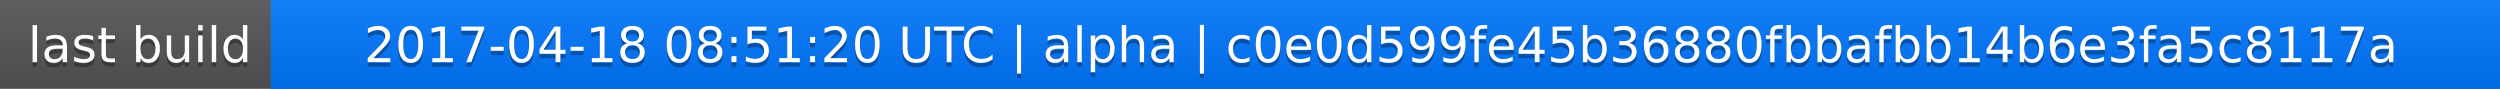
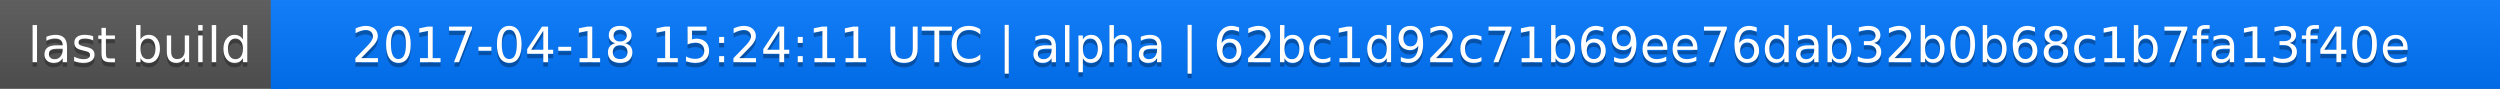
<svg xmlns="http://www.w3.org/2000/svg" width="563" height="20">
  <linearGradient id="a" x2="0" y2="100%">
    <stop offset="0" stop-color="#bbb" stop-opacity=".1" />
    <stop offset="1" stop-opacity=".1" />
  </linearGradient>
  <rect rx="0" width="563" height="20" fill="#555" />
  <rect rx="0" x="61" width="502" height="20" fill="#07f" />
  <path fill="#07f" d="M61 0h4v20h-4z" />
  <rect rx="0" width="563" height="20" fill="url(#a)" />
  <g fill="#fff" text-anchor="middle" font-family="DejaVu Sans,Verdana,Geneva,sans-serif" font-size="11">
    <text x="31.5" y="15" fill="#010101" fill-opacity=".3">last build</text>
    <text x="31.5" y="14">last build</text>
-     <text x="311" y="15" fill="#010101" fill-opacity=".3">2017-04-18 08:51:20 UTC | alpha | c0e0d599fe45b36880fbbafbb14b6e3fa5c8117a</text>
-     <text x="311" y="14">2017-04-18 08:51:20 UTC | alpha | c0e0d599fe45b36880fbbafbb14b6e3fa5c8117a</text>
+     <text x="311" y="15" fill="#010101" fill-opacity=".3">2017-04-18 15:24:11 UTC | alpha | 62bc1d92c71b69ee76dab32b0b68c1b7fa13f40e</text>
+     <text x="311" y="14">2017-04-18 15:24:11 UTC | alpha | 62bc1d92c71b69ee76dab32b0b68c1b7fa13f40e</text>
  </g>
</svg>
